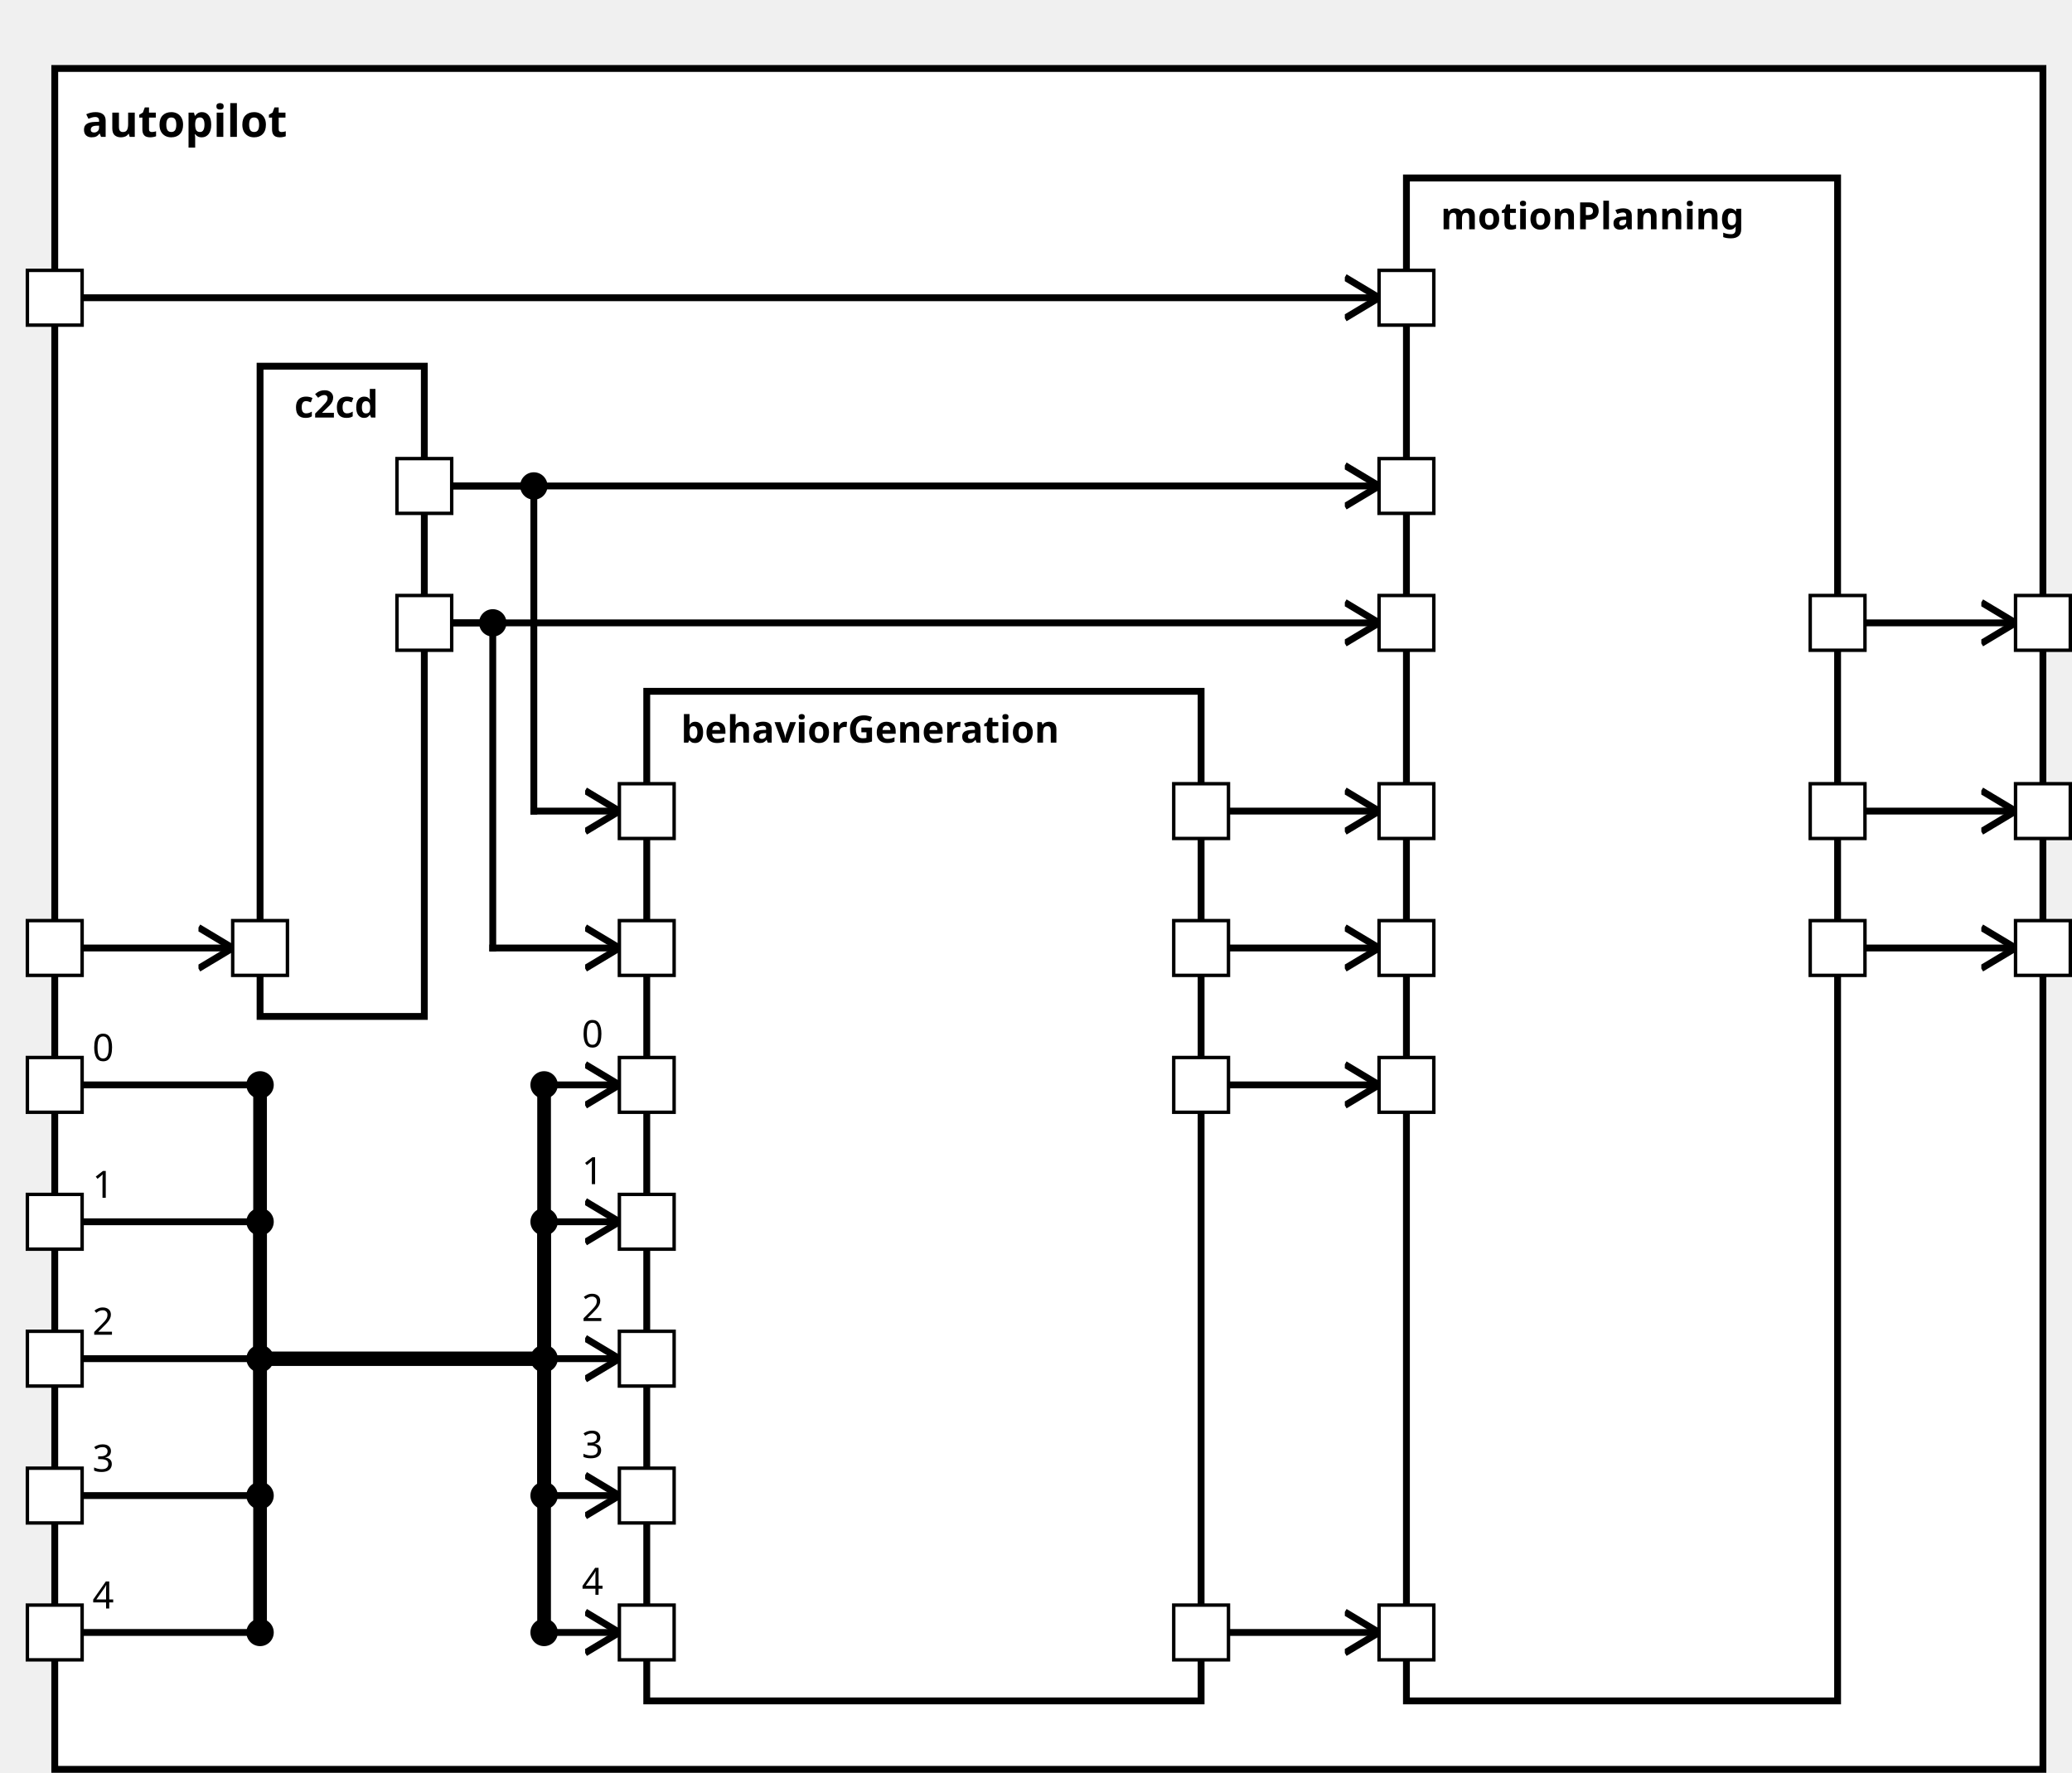
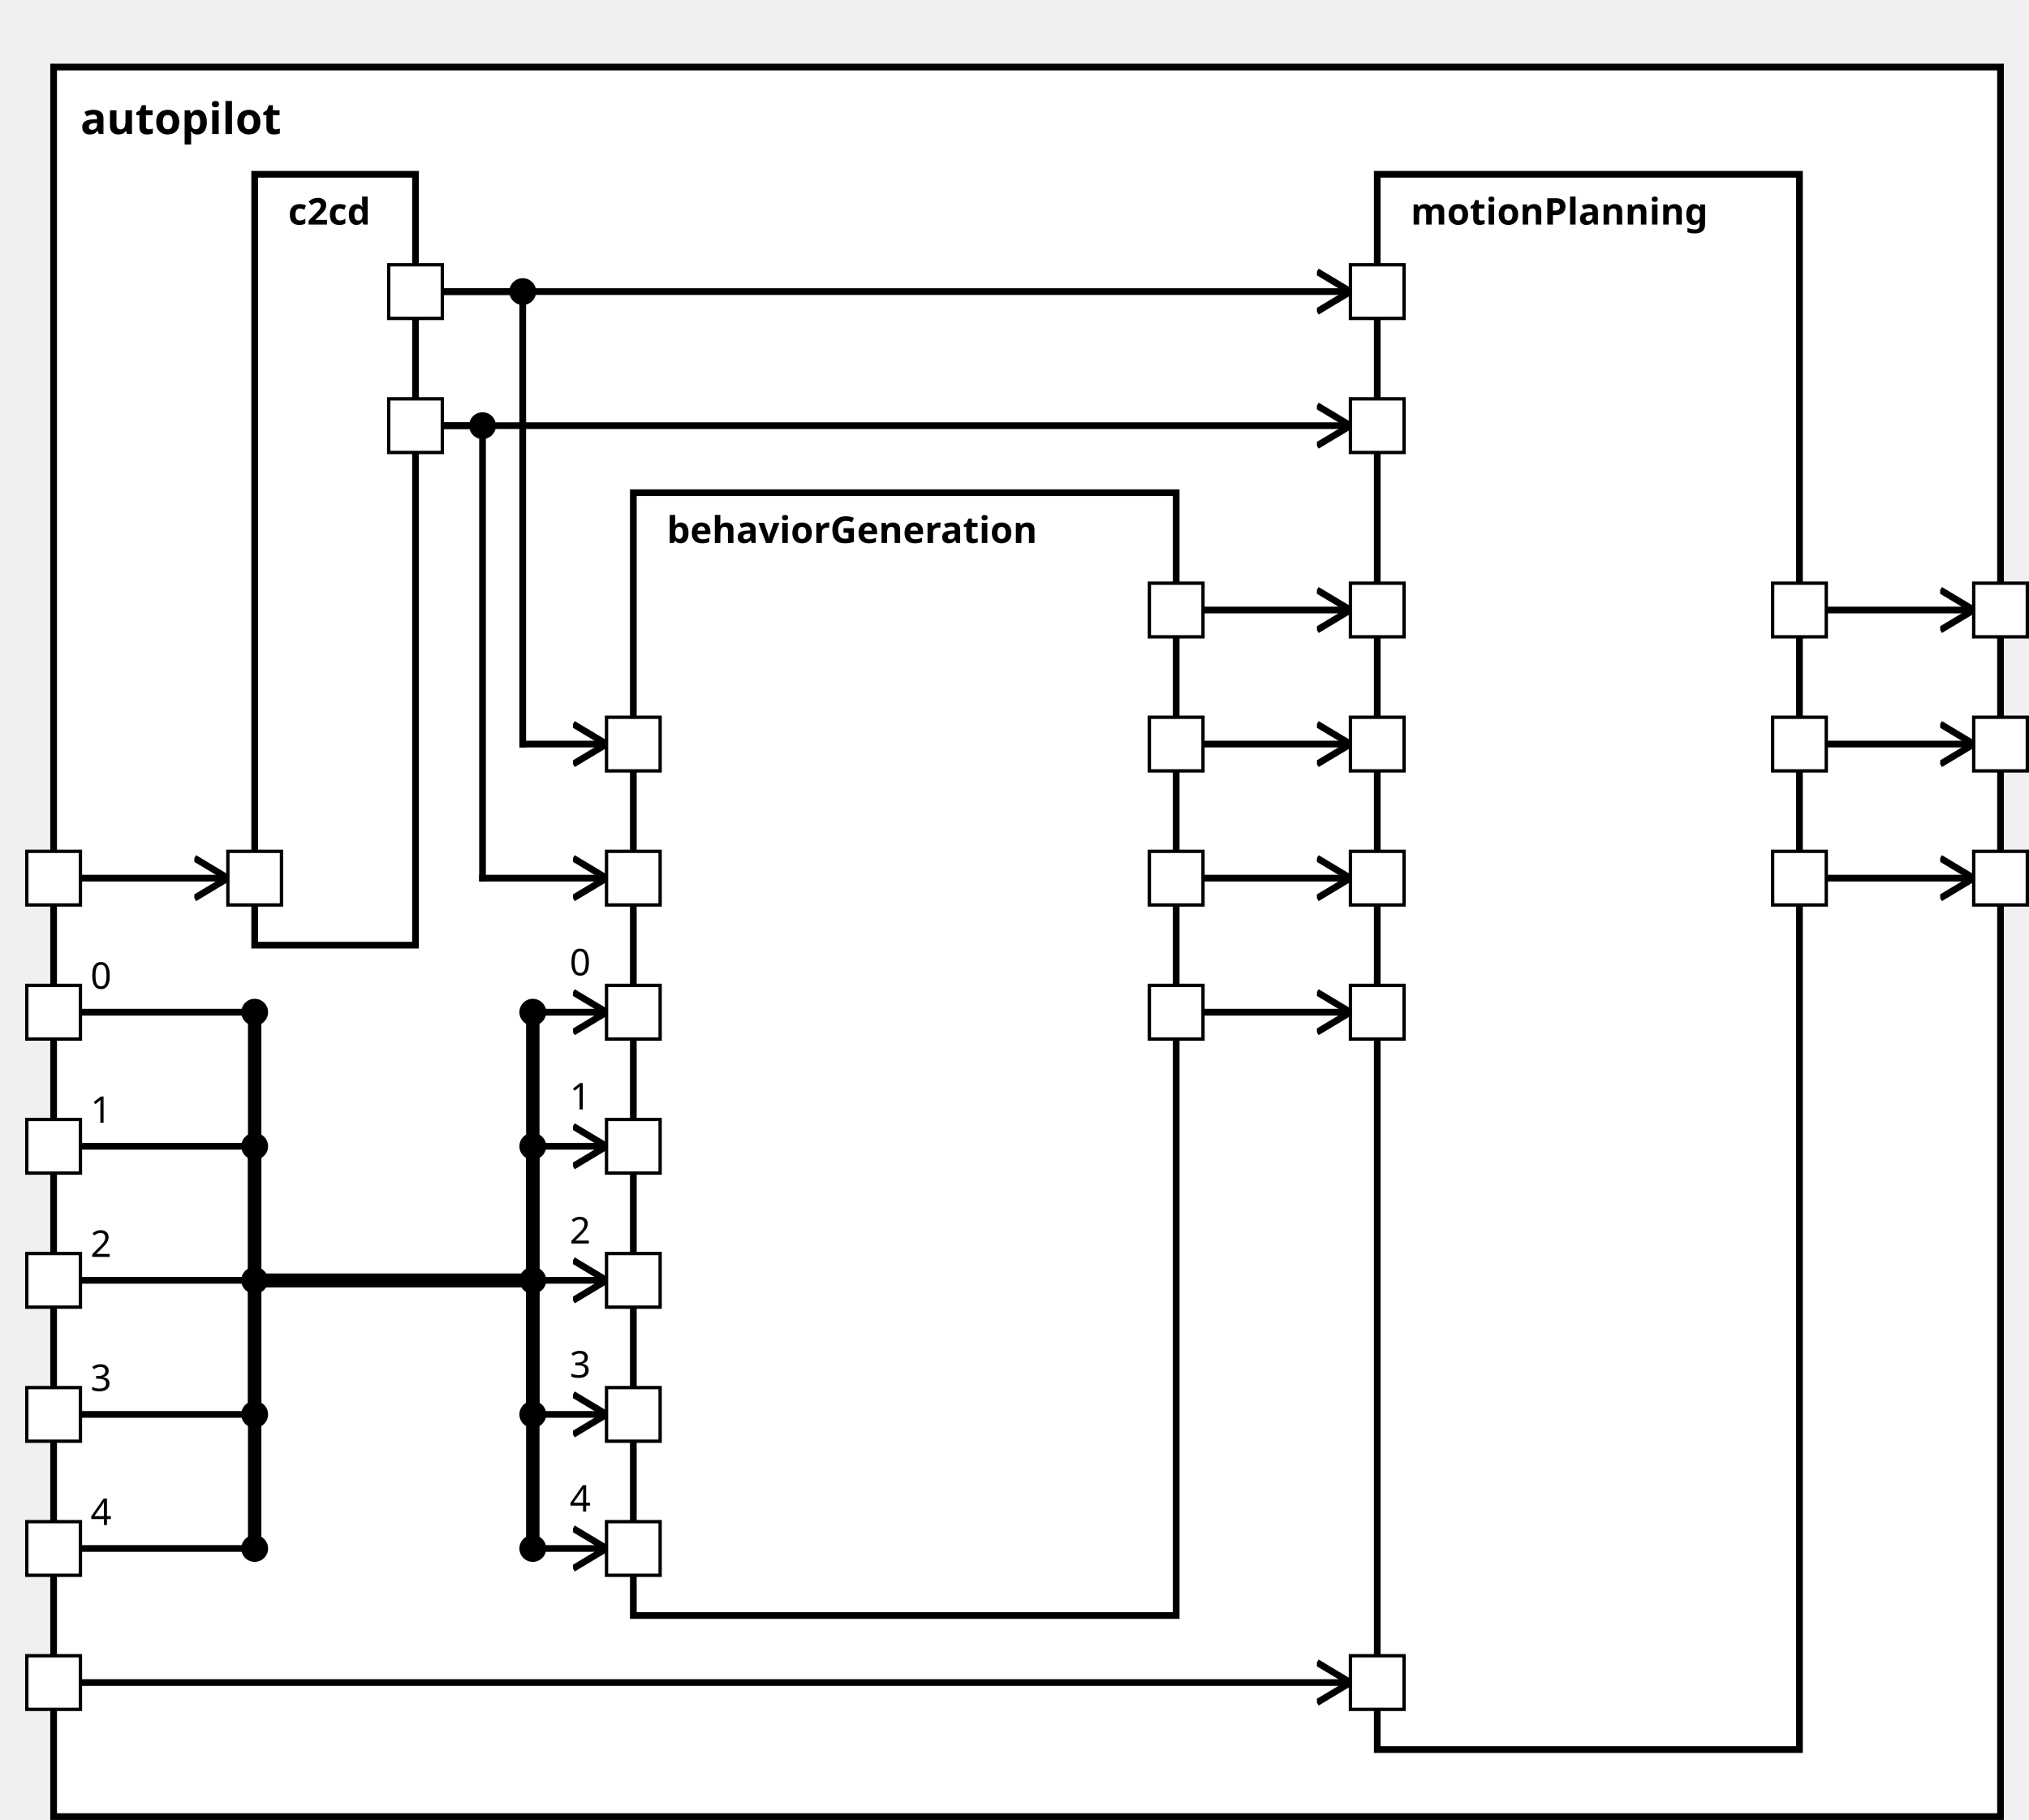
<svg xmlns="http://www.w3.org/2000/svg" xmlns:xlink="http://www.w3.org/1999/xlink" width="100%" height="100%" version="1.1">
  <svg version="1.1">
    <g transform="translate(16 20)">
-       <rect id="62" width="581" height="497" style="fill:white;stroke:black;stroke-width:2;fill-opacity:1.0;stroke-opacity:1.0" />
+       <rect id="60" width="581" height="522" style="fill:white;stroke:black;stroke-width:2;fill-opacity:1.0;stroke-opacity:1.0" />
      <text x="8" y="20" style="font-weight: bold" font-family="Verdana" font-size="13" fill="black">
            autopilot
    </text>
    </g>
  </svg>
-   <g transform="translate(76 107)">
-     <rect data-name="de.rwth.armin.modeling.autopilot.autopilot.c2cd" id="64" width="48" height="190" style="fill:white;stroke:black;stroke-width:2;fill-opacity:1.0;stroke-opacity:1.0" />
+   <g transform="translate(76 52)">
+     <rect data-name="de.rwth.armin.modeling.autopilot.autopilot.c2cd" id="62" width="48" height="230" style="fill:white;stroke:black;stroke-width:2;fill-opacity:1.0;stroke-opacity:1.0" />
    <text x="10" y="15" alignment-baseline="middle" style="font-weight: bold" font-family="Verdana" font-size="11" fill="black">
    c2cd
    </text>
  </g>
-   <g transform="translate(189 202)">
-     <rect data-name="de.rwth.armin.modeling.autopilot.autopilot.behaviorGeneration" id="65" width="162" height="295" style="fill:white;stroke:black;stroke-width:2;fill-opacity:1.0;stroke-opacity:1.0" />
+   <g transform="translate(189 147)">
+     <rect data-name="de.rwth.armin.modeling.autopilot.autopilot.behaviorGeneration" id="63" width="162" height="335" style="fill:white;stroke:black;stroke-width:2;fill-opacity:1.0;stroke-opacity:1.0" />
    <text x="10" y="15" alignment-baseline="middle" style="font-weight: bold" font-family="Verdana" font-size="11" fill="black">
    behaviorGeneration
    </text>
  </g>
  <g transform="translate(411 52)">
-     <rect data-name="de.rwth.armin.modeling.autopilot.autopilot.motionPlanning" id="66" width="126" height="445" style="fill:white;stroke:black;stroke-width:2;fill-opacity:1.0;stroke-opacity:1.0" />
+     <rect data-name="de.rwth.armin.modeling.autopilot.autopilot.motionPlanning" id="64" width="126" height="470" style="fill:white;stroke:black;stroke-width:2;fill-opacity:1.0;stroke-opacity:1.0" />
    <text x="10" y="15" alignment-baseline="middle" style="font-weight: bold" font-family="Verdana" font-size="11" fill="black">
    motionPlanning
    </text>
  </g>
  <defs>
    <marker id="0,0,0" markerWidth="13" markerHeight="13" refX="5" refY="5" orient="auto">
      <polyline points="0,2 5,5 0,8" style="fill:none; stroke:rgb(0,0,0);                     stroke-width:1" />
    </marker>
  </defs>
-   <line stroke-linecap="square" x1="545" y1="277" x2="589" y2="277" style="stroke:rgb(0, 0,0);             stroke-width:2;                 marker-end: url(#0,0,0)             " />
-   <line stroke-linecap="square" x1="545" y1="237" x2="589" y2="237" style="stroke:rgb(0, 0,0);             stroke-width:2;                 marker-end: url(#0,0,0)             " />
+   <line stroke-linecap="square" x1="545" y1="262" x2="589" y2="262" style="stroke:rgb(0, 0,0);             stroke-width:2;                 marker-end: url(#0,0,0)             " />
+   <line stroke-linecap="square" x1="545" y1="222" x2="589" y2="222" style="stroke:rgb(0, 0,0);             stroke-width:2;                 marker-end: url(#0,0,0)             " />
  <line stroke-linecap="square" x1="545" y1="182" x2="589" y2="182" style="stroke:rgb(0, 0,0);             stroke-width:2;                 marker-end: url(#0,0,0)             " />
-   <line stroke-linecap="square" x1="24" y1="277" x2="68" y2="277" style="stroke:rgb(0, 0,0);             stroke-width:2;                 marker-end: url(#0,0,0)             " />
-   <line stroke-linecap="square" x1="24" y1="317" x2="76" y2="317" style="stroke:rgb(0, 0,0);             stroke-width:2; " />
-   <text x="27" y="310" alignment-baseline="middle" font-family="Verdana" font-size="11" fill="black">
+   <line stroke-linecap="square" x1="24" y1="262" x2="68" y2="262" style="stroke:rgb(0, 0,0);             stroke-width:2;                 marker-end: url(#0,0,0)             " />
+   <line stroke-linecap="square" x1="24" y1="302" x2="76" y2="302" style="stroke:rgb(0, 0,0);             stroke-width:2; " />
+   <text x="27" y="295" alignment-baseline="middle" font-family="Verdana" font-size="11" fill="black">
    0
    </text>
-   <line stroke-linecap="square" x1="76" y1="317" x2="76" y2="397" style="stroke:rgb(0, 0,0);             stroke-width:4; " />
-   <circle cx="76" cy="317" r="4" fill="black" />
-   <line stroke-linecap="square" x1="76" y1="397" x2="159" y2="397" style="stroke:rgb(0, 0,0);             stroke-width:4; " />
-   <line stroke-linecap="square" x1="159" y1="397" x2="159" y2="317" style="stroke:rgb(0, 0,0);             stroke-width:4; " />
-   <line stroke-linecap="square" x1="159" y1="317" x2="181" y2="317" style="stroke:rgb(0, 0,0);             stroke-width:2;                 marker-end: url(#0,0,0)             " />
-   <text x="170" y="306" alignment-baseline="middle" font-family="Verdana" font-size="11" fill="black">
+   <line stroke-linecap="square" x1="76" y1="302" x2="76" y2="382" style="stroke:rgb(0, 0,0);             stroke-width:4; " />
+   <circle cx="76" cy="302" r="4" fill="black" />
+   <line stroke-linecap="square" x1="76" y1="382" x2="159" y2="382" style="stroke:rgb(0, 0,0);             stroke-width:4; " />
+   <line stroke-linecap="square" x1="159" y1="382" x2="159" y2="302" style="stroke:rgb(0, 0,0);             stroke-width:4; " />
+   <line stroke-linecap="square" x1="159" y1="302" x2="181" y2="302" style="stroke:rgb(0, 0,0);             stroke-width:2;                 marker-end: url(#0,0,0)             " />
+   <text x="170" y="291" alignment-baseline="middle" font-family="Verdana" font-size="11" fill="black">
    0
    </text>
-   <circle cx="159" cy="317" r="4" fill="black" />
-   <line stroke-linecap="square" x1="24" y1="357" x2="76" y2="357" style="stroke:rgb(0, 0,0);             stroke-width:2; " />
-   <text x="27" y="350" alignment-baseline="middle" font-family="Verdana" font-size="11" fill="black">
+   <circle cx="159" cy="302" r="4" fill="black" />
+   <line stroke-linecap="square" x1="24" y1="342" x2="76" y2="342" style="stroke:rgb(0, 0,0);             stroke-width:2; " />
+   <text x="27" y="335" alignment-baseline="middle" font-family="Verdana" font-size="11" fill="black">
    1
    </text>
-   <line stroke-linecap="square" x1="76" y1="357" x2="76" y2="397" style="stroke:rgb(0, 0,0);             stroke-width:4; " />
-   <circle cx="76" cy="357" r="4" fill="black" />
-   <line stroke-linecap="square" x1="76" y1="397" x2="159" y2="397" style="stroke:rgb(0, 0,0);             stroke-width:4; " />
-   <line stroke-linecap="square" x1="159" y1="397" x2="159" y2="357" style="stroke:rgb(0, 0,0);             stroke-width:4; " />
-   <line stroke-linecap="square" x1="159" y1="357" x2="181" y2="357" style="stroke:rgb(0, 0,0);             stroke-width:2;                 marker-end: url(#0,0,0)             " />
-   <text x="170" y="346" alignment-baseline="middle" font-family="Verdana" font-size="11" fill="black">
+   <line stroke-linecap="square" x1="76" y1="342" x2="76" y2="382" style="stroke:rgb(0, 0,0);             stroke-width:4; " />
+   <circle cx="76" cy="342" r="4" fill="black" />
+   <line stroke-linecap="square" x1="76" y1="382" x2="159" y2="382" style="stroke:rgb(0, 0,0);             stroke-width:4; " />
+   <line stroke-linecap="square" x1="159" y1="382" x2="159" y2="342" style="stroke:rgb(0, 0,0);             stroke-width:4; " />
+   <line stroke-linecap="square" x1="159" y1="342" x2="181" y2="342" style="stroke:rgb(0, 0,0);             stroke-width:2;                 marker-end: url(#0,0,0)             " />
+   <text x="170" y="331" alignment-baseline="middle" font-family="Verdana" font-size="11" fill="black">
    1
    </text>
-   <circle cx="159" cy="357" r="4" fill="black" />
-   <line stroke-linecap="square" x1="24" y1="397" x2="76" y2="397" style="stroke:rgb(0, 0,0);             stroke-width:2; " />
-   <text x="27" y="390" alignment-baseline="middle" font-family="Verdana" font-size="11" fill="black">
+   <circle cx="159" cy="342" r="4" fill="black" />
+   <line stroke-linecap="square" x1="24" y1="382" x2="76" y2="382" style="stroke:rgb(0, 0,0);             stroke-width:2; " />
+   <text x="27" y="375" alignment-baseline="middle" font-family="Verdana" font-size="11" fill="black">
    2
    </text>
-   <line stroke-linecap="square" x1="76" y1="397" x2="76" y2="397" style="stroke:rgb(0, 0,0);             stroke-width:4; " />
-   <circle cx="76" cy="397" r="4" fill="black" />
-   <line stroke-linecap="square" x1="76" y1="397" x2="159" y2="397" style="stroke:rgb(0, 0,0);             stroke-width:4; " />
-   <line stroke-linecap="square" x1="159" y1="397" x2="159" y2="397" style="stroke:rgb(0, 0,0);             stroke-width:4; " />
-   <line stroke-linecap="square" x1="159" y1="397" x2="181" y2="397" style="stroke:rgb(0, 0,0);             stroke-width:2;                 marker-end: url(#0,0,0)             " />
-   <text x="170" y="386" alignment-baseline="middle" font-family="Verdana" font-size="11" fill="black">
+   <line stroke-linecap="square" x1="76" y1="382" x2="76" y2="382" style="stroke:rgb(0, 0,0);             stroke-width:4; " />
+   <circle cx="76" cy="382" r="4" fill="black" />
+   <line stroke-linecap="square" x1="76" y1="382" x2="159" y2="382" style="stroke:rgb(0, 0,0);             stroke-width:4; " />
+   <line stroke-linecap="square" x1="159" y1="382" x2="159" y2="382" style="stroke:rgb(0, 0,0);             stroke-width:4; " />
+   <line stroke-linecap="square" x1="159" y1="382" x2="181" y2="382" style="stroke:rgb(0, 0,0);             stroke-width:2;                 marker-end: url(#0,0,0)             " />
+   <text x="170" y="371" alignment-baseline="middle" font-family="Verdana" font-size="11" fill="black">
    2
    </text>
-   <circle cx="159" cy="397" r="4" fill="black" />
-   <line stroke-linecap="square" x1="24" y1="437" x2="76" y2="437" style="stroke:rgb(0, 0,0);             stroke-width:2; " />
-   <text x="27" y="430" alignment-baseline="middle" font-family="Verdana" font-size="11" fill="black">
+   <circle cx="159" cy="382" r="4" fill="black" />
+   <line stroke-linecap="square" x1="24" y1="422" x2="76" y2="422" style="stroke:rgb(0, 0,0);             stroke-width:2; " />
+   <text x="27" y="415" alignment-baseline="middle" font-family="Verdana" font-size="11" fill="black">
    3
    </text>
-   <line stroke-linecap="square" x1="76" y1="437" x2="76" y2="397" style="stroke:rgb(0, 0,0);             stroke-width:4; " />
-   <circle cx="76" cy="437" r="4" fill="black" />
-   <line stroke-linecap="square" x1="76" y1="397" x2="159" y2="397" style="stroke:rgb(0, 0,0);             stroke-width:4; " />
-   <line stroke-linecap="square" x1="159" y1="397" x2="159" y2="437" style="stroke:rgb(0, 0,0);             stroke-width:4; " />
-   <line stroke-linecap="square" x1="159" y1="437" x2="181" y2="437" style="stroke:rgb(0, 0,0);             stroke-width:2;                 marker-end: url(#0,0,0)             " />
-   <text x="170" y="426" alignment-baseline="middle" font-family="Verdana" font-size="11" fill="black">
+   <line stroke-linecap="square" x1="76" y1="422" x2="76" y2="382" style="stroke:rgb(0, 0,0);             stroke-width:4; " />
+   <circle cx="76" cy="422" r="4" fill="black" />
+   <line stroke-linecap="square" x1="76" y1="382" x2="159" y2="382" style="stroke:rgb(0, 0,0);             stroke-width:4; " />
+   <line stroke-linecap="square" x1="159" y1="382" x2="159" y2="422" style="stroke:rgb(0, 0,0);             stroke-width:4; " />
+   <line stroke-linecap="square" x1="159" y1="422" x2="181" y2="422" style="stroke:rgb(0, 0,0);             stroke-width:2;                 marker-end: url(#0,0,0)             " />
+   <text x="170" y="411" alignment-baseline="middle" font-family="Verdana" font-size="11" fill="black">
    3
    </text>
-   <circle cx="159" cy="437" r="4" fill="black" />
-   <line stroke-linecap="square" x1="24" y1="477" x2="76" y2="477" style="stroke:rgb(0, 0,0);             stroke-width:2; " />
-   <text x="27" y="470" alignment-baseline="middle" font-family="Verdana" font-size="11" fill="black">
+   <circle cx="159" cy="422" r="4" fill="black" />
+   <line stroke-linecap="square" x1="24" y1="462" x2="76" y2="462" style="stroke:rgb(0, 0,0);             stroke-width:2; " />
+   <text x="27" y="455" alignment-baseline="middle" font-family="Verdana" font-size="11" fill="black">
    4
    </text>
-   <line stroke-linecap="square" x1="76" y1="477" x2="76" y2="397" style="stroke:rgb(0, 0,0);             stroke-width:4; " />
-   <circle cx="76" cy="477" r="4" fill="black" />
-   <line stroke-linecap="square" x1="76" y1="397" x2="159" y2="397" style="stroke:rgb(0, 0,0);             stroke-width:4; " />
-   <line stroke-linecap="square" x1="159" y1="397" x2="159" y2="477" style="stroke:rgb(0, 0,0);             stroke-width:4; " />
-   <line stroke-linecap="square" x1="159" y1="477" x2="181" y2="477" style="stroke:rgb(0, 0,0);             stroke-width:2;                 marker-end: url(#0,0,0)             " />
-   <text x="170" y="466" alignment-baseline="middle" font-family="Verdana" font-size="11" fill="black">
+   <line stroke-linecap="square" x1="76" y1="462" x2="76" y2="382" style="stroke:rgb(0, 0,0);             stroke-width:4; " />
+   <circle cx="76" cy="462" r="4" fill="black" />
+   <line stroke-linecap="square" x1="76" y1="382" x2="159" y2="382" style="stroke:rgb(0, 0,0);             stroke-width:4; " />
+   <line stroke-linecap="square" x1="159" y1="382" x2="159" y2="462" style="stroke:rgb(0, 0,0);             stroke-width:4; " />
+   <line stroke-linecap="square" x1="159" y1="462" x2="181" y2="462" style="stroke:rgb(0, 0,0);             stroke-width:2;                 marker-end: url(#0,0,0)             " />
+   <text x="170" y="451" alignment-baseline="middle" font-family="Verdana" font-size="11" fill="black">
    4
    </text>
-   <circle cx="159" cy="477" r="4" fill="black" />
-   <line stroke-linecap="square" x1="132" y1="182" x2="144" y2="182" style="stroke:rgb(0, 0,0);             stroke-width:2; " />
-   <line stroke-linecap="square" x1="144" y1="182" x2="144" y2="277" style="stroke:rgb(0, 0,0);             stroke-width:2; " />
-   <circle cx="144" cy="182" r="4" fill="black" />
-   <line stroke-linecap="square" x1="144" y1="277" x2="181" y2="277" style="stroke:rgb(0, 0,0);             stroke-width:2;                 marker-end: url(#0,0,0)             " />
-   <line stroke-linecap="square" x1="132" y1="142" x2="156" y2="142" style="stroke:rgb(0, 0,0);             stroke-width:2; " />
-   <line stroke-linecap="square" x1="156" y1="142" x2="156" y2="237" style="stroke:rgb(0, 0,0);             stroke-width:2; " />
-   <circle cx="156" cy="142" r="4" fill="black" />
-   <line stroke-linecap="square" x1="156" y1="237" x2="181" y2="237" style="stroke:rgb(0, 0,0);             stroke-width:2;                 marker-end: url(#0,0,0)             " />
-   <line stroke-linecap="square" x1="24" y1="87" x2="403" y2="87" style="stroke:rgb(0, 0,0);             stroke-width:2;                 marker-end: url(#0,0,0)             " />
-   <line stroke-linecap="square" x1="132" y1="182" x2="403" y2="182" style="stroke:rgb(0, 0,0);             stroke-width:2;                 marker-end: url(#0,0,0)             " />
-   <line stroke-linecap="square" x1="132" y1="142" x2="403" y2="142" style="stroke:rgb(0, 0,0);             stroke-width:2;                 marker-end: url(#0,0,0)             " />
-   <line stroke-linecap="square" x1="359" y1="277" x2="403" y2="277" style="stroke:rgb(0, 0,0);             stroke-width:2;                 marker-end: url(#0,0,0)             " />
-   <line stroke-linecap="square" x1="359" y1="317" x2="403" y2="317" style="stroke:rgb(0, 0,0);             stroke-width:2;                 marker-end: url(#0,0,0)             " />
-   <line stroke-linecap="square" x1="359" y1="477" x2="403" y2="477" style="stroke:rgb(0, 0,0);             stroke-width:2;                 marker-end: url(#0,0,0)             " />
-   <line stroke-linecap="square" x1="359" y1="237" x2="403" y2="237" style="stroke:rgb(0, 0,0);             stroke-width:2;                 marker-end: url(#0,0,0)             " />
+   <circle cx="159" cy="462" r="4" fill="black" />
+   <line stroke-linecap="square" x1="132" y1="127" x2="144" y2="127" style="stroke:rgb(0, 0,0);             stroke-width:2; " />
+   <line stroke-linecap="square" x1="144" y1="127" x2="144" y2="262" style="stroke:rgb(0, 0,0);             stroke-width:2; " />
+   <circle cx="144" cy="127" r="4" fill="black" />
+   <line stroke-linecap="square" x1="144" y1="262" x2="181" y2="262" style="stroke:rgb(0, 0,0);             stroke-width:2;                 marker-end: url(#0,0,0)             " />
+   <line stroke-linecap="square" x1="132" y1="87" x2="156" y2="87" style="stroke:rgb(0, 0,0);             stroke-width:2; " />
+   <line stroke-linecap="square" x1="156" y1="87" x2="156" y2="222" style="stroke:rgb(0, 0,0);             stroke-width:2; " />
+   <circle cx="156" cy="87" r="4" fill="black" />
+   <line stroke-linecap="square" x1="156" y1="222" x2="181" y2="222" style="stroke:rgb(0, 0,0);             stroke-width:2;                 marker-end: url(#0,0,0)             " />
+   <line stroke-linecap="square" x1="24" y1="502" x2="403" y2="502" style="stroke:rgb(0, 0,0);             stroke-width:2;                 marker-end: url(#0,0,0)             " />
+   <line stroke-linecap="square" x1="132" y1="127" x2="403" y2="127" style="stroke:rgb(0, 0,0);             stroke-width:2;                 marker-end: url(#0,0,0)             " />
+   <line stroke-linecap="square" x1="132" y1="87" x2="403" y2="87" style="stroke:rgb(0, 0,0);             stroke-width:2;                 marker-end: url(#0,0,0)             " />
+   <line stroke-linecap="square" x1="359" y1="262" x2="403" y2="262" style="stroke:rgb(0, 0,0);             stroke-width:2;                 marker-end: url(#0,0,0)             " />
+   <line stroke-linecap="square" x1="359" y1="302" x2="403" y2="302" style="stroke:rgb(0, 0,0);             stroke-width:2;                 marker-end: url(#0,0,0)             " />
+   <line stroke-linecap="square" x1="359" y1="182" x2="403" y2="182" style="stroke:rgb(0, 0,0);             stroke-width:2;                 marker-end: url(#0,0,0)             " />
+   <line stroke-linecap="square" x1="359" y1="222" x2="403" y2="222" style="stroke:rgb(0, 0,0);             stroke-width:2;                 marker-end: url(#0,0,0)             " />
  <defs>
    <rect id="port" x="0" y="0" width="16" height="16" style="fill:white;stroke:rgb(0,0,0);stroke-width:1;fill-opacity:1.0;stroke-opacity:1.0" />
  </defs>
-   <use x="8" y="79" xlink:href="#port" />
-   <text text-anchor="end" alignment-baseline="middle" x="4" y="89" transform="rotate(0,4,89)" style="font-weight: regular" font-family="Verdana" font-size="9" fill="black">
- 
- </text>
-   <use x="8" y="309" xlink:href="#port" />
-   <text text-anchor="end" alignment-baseline="middle" x="4" y="319" transform="rotate(0,4,319)" style="font-weight: regular" font-family="Verdana" font-size="9" fill="black">
- 
- </text>
-   <use x="8" y="349" xlink:href="#port" />
-   <text text-anchor="end" alignment-baseline="middle" x="4" y="359" transform="rotate(0,4,359)" style="font-weight: regular" font-family="Verdana" font-size="9" fill="black">
- 
- </text>
-   <use x="8" y="269" xlink:href="#port" />
-   <text text-anchor="end" alignment-baseline="middle" x="4" y="279" transform="rotate(0,4,279)" style="font-weight: regular" font-family="Verdana" font-size="9" fill="black">
- 
- </text>
-   <use x="8" y="389" xlink:href="#port" />
-   <text text-anchor="end" alignment-baseline="middle" x="4" y="399" transform="rotate(0,4,399)" style="font-weight: regular" font-family="Verdana" font-size="9" fill="black">
- 
- </text>
-   <use x="8" y="429" xlink:href="#port" />
-   <text text-anchor="end" alignment-baseline="middle" x="4" y="439" transform="rotate(0,4,439)" style="font-weight: regular" font-family="Verdana" font-size="9" fill="black">
- 
- </text>
-   <use x="8" y="469" xlink:href="#port" />
-   <text text-anchor="end" alignment-baseline="middle" x="4" y="479" transform="rotate(0,4,479)" style="font-weight: regular" font-family="Verdana" font-size="9" fill="black">
- 
- </text>
-   <use x="589" y="269" xlink:href="#port" />
-   <text text-anchor="start" alignment-baseline="middle" x="609" y="279" transform="rotate(0,609,279)" style="font-weight: regular" font-family="Verdana" font-size="9" fill="black">
- 
- </text>
-   <use x="589" y="229" xlink:href="#port" />
-   <text text-anchor="start" alignment-baseline="middle" x="609" y="239" transform="rotate(0,609,239)" style="font-weight: regular" font-family="Verdana" font-size="9" fill="black">
+   <use x="8" y="494" xlink:href="#port" />
+   <text text-anchor="end" alignment-baseline="middle" x="4" y="504" transform="rotate(0,4,504)" style="font-weight: regular" font-family="Verdana" font-size="9" fill="black">
+ 
+ </text>
+   <use x="8" y="294" xlink:href="#port" />
+   <text text-anchor="end" alignment-baseline="middle" x="4" y="304" transform="rotate(0,4,304)" style="font-weight: regular" font-family="Verdana" font-size="9" fill="black">
+ 
+ </text>
+   <use x="8" y="334" xlink:href="#port" />
+   <text text-anchor="end" alignment-baseline="middle" x="4" y="344" transform="rotate(0,4,344)" style="font-weight: regular" font-family="Verdana" font-size="9" fill="black">
+ 
+ </text>
+   <use x="8" y="254" xlink:href="#port" />
+   <text text-anchor="end" alignment-baseline="middle" x="4" y="264" transform="rotate(0,4,264)" style="font-weight: regular" font-family="Verdana" font-size="9" fill="black">
+ 
+ </text>
+   <use x="8" y="374" xlink:href="#port" />
+   <text text-anchor="end" alignment-baseline="middle" x="4" y="384" transform="rotate(0,4,384)" style="font-weight: regular" font-family="Verdana" font-size="9" fill="black">
+ 
+ </text>
+   <use x="8" y="414" xlink:href="#port" />
+   <text text-anchor="end" alignment-baseline="middle" x="4" y="424" transform="rotate(0,4,424)" style="font-weight: regular" font-family="Verdana" font-size="9" fill="black">
+ 
+ </text>
+   <use x="8" y="454" xlink:href="#port" />
+   <text text-anchor="end" alignment-baseline="middle" x="4" y="464" transform="rotate(0,4,464)" style="font-weight: regular" font-family="Verdana" font-size="9" fill="black">
+ 
+ </text>
+   <use x="589" y="254" xlink:href="#port" />
+   <text text-anchor="start" alignment-baseline="middle" x="609" y="264" transform="rotate(0,609,264)" style="font-weight: regular" font-family="Verdana" font-size="9" fill="black">
+ 
+ </text>
+   <use x="589" y="214" xlink:href="#port" />
+   <text text-anchor="start" alignment-baseline="middle" x="609" y="224" transform="rotate(0,609,224)" style="font-weight: regular" font-family="Verdana" font-size="9" fill="black">

</text>
  <use x="589" y="174" xlink:href="#port" />
  <text text-anchor="start" alignment-baseline="middle" x="609" y="184" transform="rotate(0,609,184)" style="font-weight: regular" font-family="Verdana" font-size="9" fill="black">

</text>
-   <use x="68" y="269" xlink:href="#port" />
-   <text text-anchor="start" alignment-baseline="middle" x="87" y="279" transform="rotate(0,87,279)" style="font-weight: regular" font-family="Verdana" font-size="9" fill="black">
- 
- </text>
-   <use x="116" y="174" xlink:href="#port" />
-   <text text-anchor="end" alignment-baseline="middle" x="113" y="184" transform="rotate(0,113,184)" style="font-weight: regular" font-family="Verdana" font-size="9" fill="black">
- 
- </text>
-   <use x="116" y="134" xlink:href="#port" />
-   <text text-anchor="end" alignment-baseline="middle" x="113" y="144" transform="rotate(0,113,144)" style="font-weight: regular" font-family="Verdana" font-size="9" fill="black">
- 
- </text>
-   <use x="181" y="309" xlink:href="#port" />
-   <text text-anchor="start" alignment-baseline="middle" x="200" y="319" transform="rotate(0,200,319)" style="font-weight: regular" font-family="Verdana" font-size="9" fill="black">
- 
- </text>
-   <use x="181" y="349" xlink:href="#port" />
-   <text text-anchor="start" alignment-baseline="middle" x="200" y="359" transform="rotate(0,200,359)" style="font-weight: regular" font-family="Verdana" font-size="9" fill="black">
- 
- </text>
-   <use x="181" y="269" xlink:href="#port" />
-   <text text-anchor="start" alignment-baseline="middle" x="200" y="279" transform="rotate(0,200,279)" style="font-weight: regular" font-family="Verdana" font-size="9" fill="black">
- 
- </text>
-   <use x="181" y="229" xlink:href="#port" />
-   <text text-anchor="start" alignment-baseline="middle" x="200" y="239" transform="rotate(0,200,239)" style="font-weight: regular" font-family="Verdana" font-size="9" fill="black">
- 
- </text>
-   <use x="181" y="389" xlink:href="#port" />
-   <text text-anchor="start" alignment-baseline="middle" x="200" y="399" transform="rotate(0,200,399)" style="font-weight: regular" font-family="Verdana" font-size="9" fill="black">
- 
- </text>
-   <use x="181" y="429" xlink:href="#port" />
-   <text text-anchor="start" alignment-baseline="middle" x="200" y="439" transform="rotate(0,200,439)" style="font-weight: regular" font-family="Verdana" font-size="9" fill="black">
- 
- </text>
-   <use x="181" y="469" xlink:href="#port" />
-   <text text-anchor="start" alignment-baseline="middle" x="200" y="479" transform="rotate(0,200,479)" style="font-weight: regular" font-family="Verdana" font-size="9" fill="black">
- 
- </text>
-   <use x="343" y="269" xlink:href="#port" />
-   <text text-anchor="end" alignment-baseline="middle" x="340" y="279" transform="rotate(0,340,279)" style="font-weight: regular" font-family="Verdana" font-size="9" fill="black">
- 
- </text>
-   <use x="343" y="309" xlink:href="#port" />
-   <text text-anchor="end" alignment-baseline="middle" x="340" y="319" transform="rotate(0,340,319)" style="font-weight: regular" font-family="Verdana" font-size="9" fill="black">
- 
- </text>
-   <use x="343" y="469" xlink:href="#port" />
-   <text text-anchor="end" alignment-baseline="middle" x="340" y="479" transform="rotate(0,340,479)" style="font-weight: regular" font-family="Verdana" font-size="9" fill="black">
- 
- </text>
-   <use x="343" y="229" xlink:href="#port" />
-   <text text-anchor="end" alignment-baseline="middle" x="340" y="239" transform="rotate(0,340,239)" style="font-weight: regular" font-family="Verdana" font-size="9" fill="black">
+   <use x="68" y="254" xlink:href="#port" />
+   <text text-anchor="start" alignment-baseline="middle" x="87" y="264" transform="rotate(0,87,264)" style="font-weight: regular" font-family="Verdana" font-size="9" fill="black">
+ 
+ </text>
+   <use x="116" y="119" xlink:href="#port" />
+   <text text-anchor="end" alignment-baseline="middle" x="113" y="129" transform="rotate(0,113,129)" style="font-weight: regular" font-family="Verdana" font-size="9" fill="black">
+ 
+ </text>
+   <use x="116" y="79" xlink:href="#port" />
+   <text text-anchor="end" alignment-baseline="middle" x="113" y="89" transform="rotate(0,113,89)" style="font-weight: regular" font-family="Verdana" font-size="9" fill="black">
+ 
+ </text>
+   <use x="181" y="294" xlink:href="#port" />
+   <text text-anchor="start" alignment-baseline="middle" x="200" y="304" transform="rotate(0,200,304)" style="font-weight: regular" font-family="Verdana" font-size="9" fill="black">
+ 
+ </text>
+   <use x="181" y="334" xlink:href="#port" />
+   <text text-anchor="start" alignment-baseline="middle" x="200" y="344" transform="rotate(0,200,344)" style="font-weight: regular" font-family="Verdana" font-size="9" fill="black">
+ 
+ </text>
+   <use x="181" y="254" xlink:href="#port" />
+   <text text-anchor="start" alignment-baseline="middle" x="200" y="264" transform="rotate(0,200,264)" style="font-weight: regular" font-family="Verdana" font-size="9" fill="black">
+ 
+ </text>
+   <use x="181" y="214" xlink:href="#port" />
+   <text text-anchor="start" alignment-baseline="middle" x="200" y="224" transform="rotate(0,200,224)" style="font-weight: regular" font-family="Verdana" font-size="9" fill="black">
+ 
+ </text>
+   <use x="181" y="374" xlink:href="#port" />
+   <text text-anchor="start" alignment-baseline="middle" x="200" y="384" transform="rotate(0,200,384)" style="font-weight: regular" font-family="Verdana" font-size="9" fill="black">
+ 
+ </text>
+   <use x="181" y="414" xlink:href="#port" />
+   <text text-anchor="start" alignment-baseline="middle" x="200" y="424" transform="rotate(0,200,424)" style="font-weight: regular" font-family="Verdana" font-size="9" fill="black">
+ 
+ </text>
+   <use x="181" y="454" xlink:href="#port" />
+   <text text-anchor="start" alignment-baseline="middle" x="200" y="464" transform="rotate(0,200,464)" style="font-weight: regular" font-family="Verdana" font-size="9" fill="black">
+ 
+ </text>
+   <use x="343" y="254" xlink:href="#port" />
+   <text text-anchor="end" alignment-baseline="middle" x="340" y="264" transform="rotate(0,340,264)" style="font-weight: regular" font-family="Verdana" font-size="9" fill="black">
+ 
+ </text>
+   <use x="343" y="294" xlink:href="#port" />
+   <text text-anchor="end" alignment-baseline="middle" x="340" y="304" transform="rotate(0,340,304)" style="font-weight: regular" font-family="Verdana" font-size="9" fill="black">
+ 
+ </text>
+   <use x="343" y="174" xlink:href="#port" />
+   <text text-anchor="end" alignment-baseline="middle" x="340" y="184" transform="rotate(0,340,184)" style="font-weight: regular" font-family="Verdana" font-size="9" fill="black">
+ 
+ </text>
+   <use x="343" y="214" xlink:href="#port" />
+   <text text-anchor="end" alignment-baseline="middle" x="340" y="224" transform="rotate(0,340,224)" style="font-weight: regular" font-family="Verdana" font-size="9" fill="black">
+ 
+ </text>
+   <use x="403" y="119" xlink:href="#port" />
+   <text text-anchor="start" alignment-baseline="middle" x="422" y="129" transform="rotate(0,422,129)" style="font-weight: regular" font-family="Verdana" font-size="9" fill="black">
+ 
+ </text>
+   <use x="403" y="79" xlink:href="#port" />
+   <text text-anchor="start" alignment-baseline="middle" x="422" y="89" transform="rotate(0,422,89)" style="font-weight: regular" font-family="Verdana" font-size="9" fill="black">
+ 
+ </text>
+   <use x="403" y="254" xlink:href="#port" />
+   <text text-anchor="start" alignment-baseline="middle" x="422" y="264" transform="rotate(0,422,264)" style="font-weight: regular" font-family="Verdana" font-size="9" fill="black">
+ 
+ </text>
+   <use x="403" y="294" xlink:href="#port" />
+   <text text-anchor="start" alignment-baseline="middle" x="422" y="304" transform="rotate(0,422,304)" style="font-weight: regular" font-family="Verdana" font-size="9" fill="black">

</text>
  <use x="403" y="174" xlink:href="#port" />
  <text text-anchor="start" alignment-baseline="middle" x="422" y="184" transform="rotate(0,422,184)" style="font-weight: regular" font-family="Verdana" font-size="9" fill="black">

</text>
-   <use x="403" y="134" xlink:href="#port" />
-   <text text-anchor="start" alignment-baseline="middle" x="422" y="144" transform="rotate(0,422,144)" style="font-weight: regular" font-family="Verdana" font-size="9" fill="black">
- 
- </text>
-   <use x="403" y="269" xlink:href="#port" />
-   <text text-anchor="start" alignment-baseline="middle" x="422" y="279" transform="rotate(0,422,279)" style="font-weight: regular" font-family="Verdana" font-size="9" fill="black">
- 
- </text>
-   <use x="403" y="309" xlink:href="#port" />
-   <text text-anchor="start" alignment-baseline="middle" x="422" y="319" transform="rotate(0,422,319)" style="font-weight: regular" font-family="Verdana" font-size="9" fill="black">
- 
- </text>
-   <use x="403" y="469" xlink:href="#port" />
-   <text text-anchor="start" alignment-baseline="middle" x="422" y="479" transform="rotate(0,422,479)" style="font-weight: regular" font-family="Verdana" font-size="9" fill="black">
- 
- </text>
-   <use x="403" y="79" xlink:href="#port" />
-   <text text-anchor="start" alignment-baseline="middle" x="422" y="89" transform="rotate(0,422,89)" style="font-weight: regular" font-family="Verdana" font-size="9" fill="black">
- 
- </text>
-   <use x="403" y="229" xlink:href="#port" />
-   <text text-anchor="start" alignment-baseline="middle" x="422" y="239" transform="rotate(0,422,239)" style="font-weight: regular" font-family="Verdana" font-size="9" fill="black">
- 
- </text>
-   <use x="529" y="269" xlink:href="#port" />
-   <text text-anchor="end" alignment-baseline="middle" x="526" y="279" transform="rotate(0,526,279)" style="font-weight: regular" font-family="Verdana" font-size="9" fill="black">
- 
- </text>
-   <use x="529" y="229" xlink:href="#port" />
-   <text text-anchor="end" alignment-baseline="middle" x="526" y="239" transform="rotate(0,526,239)" style="font-weight: regular" font-family="Verdana" font-size="9" fill="black">
+   <use x="403" y="494" xlink:href="#port" />
+   <text text-anchor="start" alignment-baseline="middle" x="422" y="504" transform="rotate(0,422,504)" style="font-weight: regular" font-family="Verdana" font-size="9" fill="black">
+ 
+ </text>
+   <use x="403" y="214" xlink:href="#port" />
+   <text text-anchor="start" alignment-baseline="middle" x="422" y="224" transform="rotate(0,422,224)" style="font-weight: regular" font-family="Verdana" font-size="9" fill="black">
+ 
+ </text>
+   <use x="529" y="254" xlink:href="#port" />
+   <text text-anchor="end" alignment-baseline="middle" x="526" y="264" transform="rotate(0,526,264)" style="font-weight: regular" font-family="Verdana" font-size="9" fill="black">
+ 
+ </text>
+   <use x="529" y="214" xlink:href="#port" />
+   <text text-anchor="end" alignment-baseline="middle" x="526" y="224" transform="rotate(0,526,224)" style="font-weight: regular" font-family="Verdana" font-size="9" fill="black">

</text>
  <use x="529" y="174" xlink:href="#port" />
  <text text-anchor="end" alignment-baseline="middle" x="526" y="184" transform="rotate(0,526,184)" style="font-weight: regular" font-family="Verdana" font-size="9" fill="black">

</text>
</svg>
